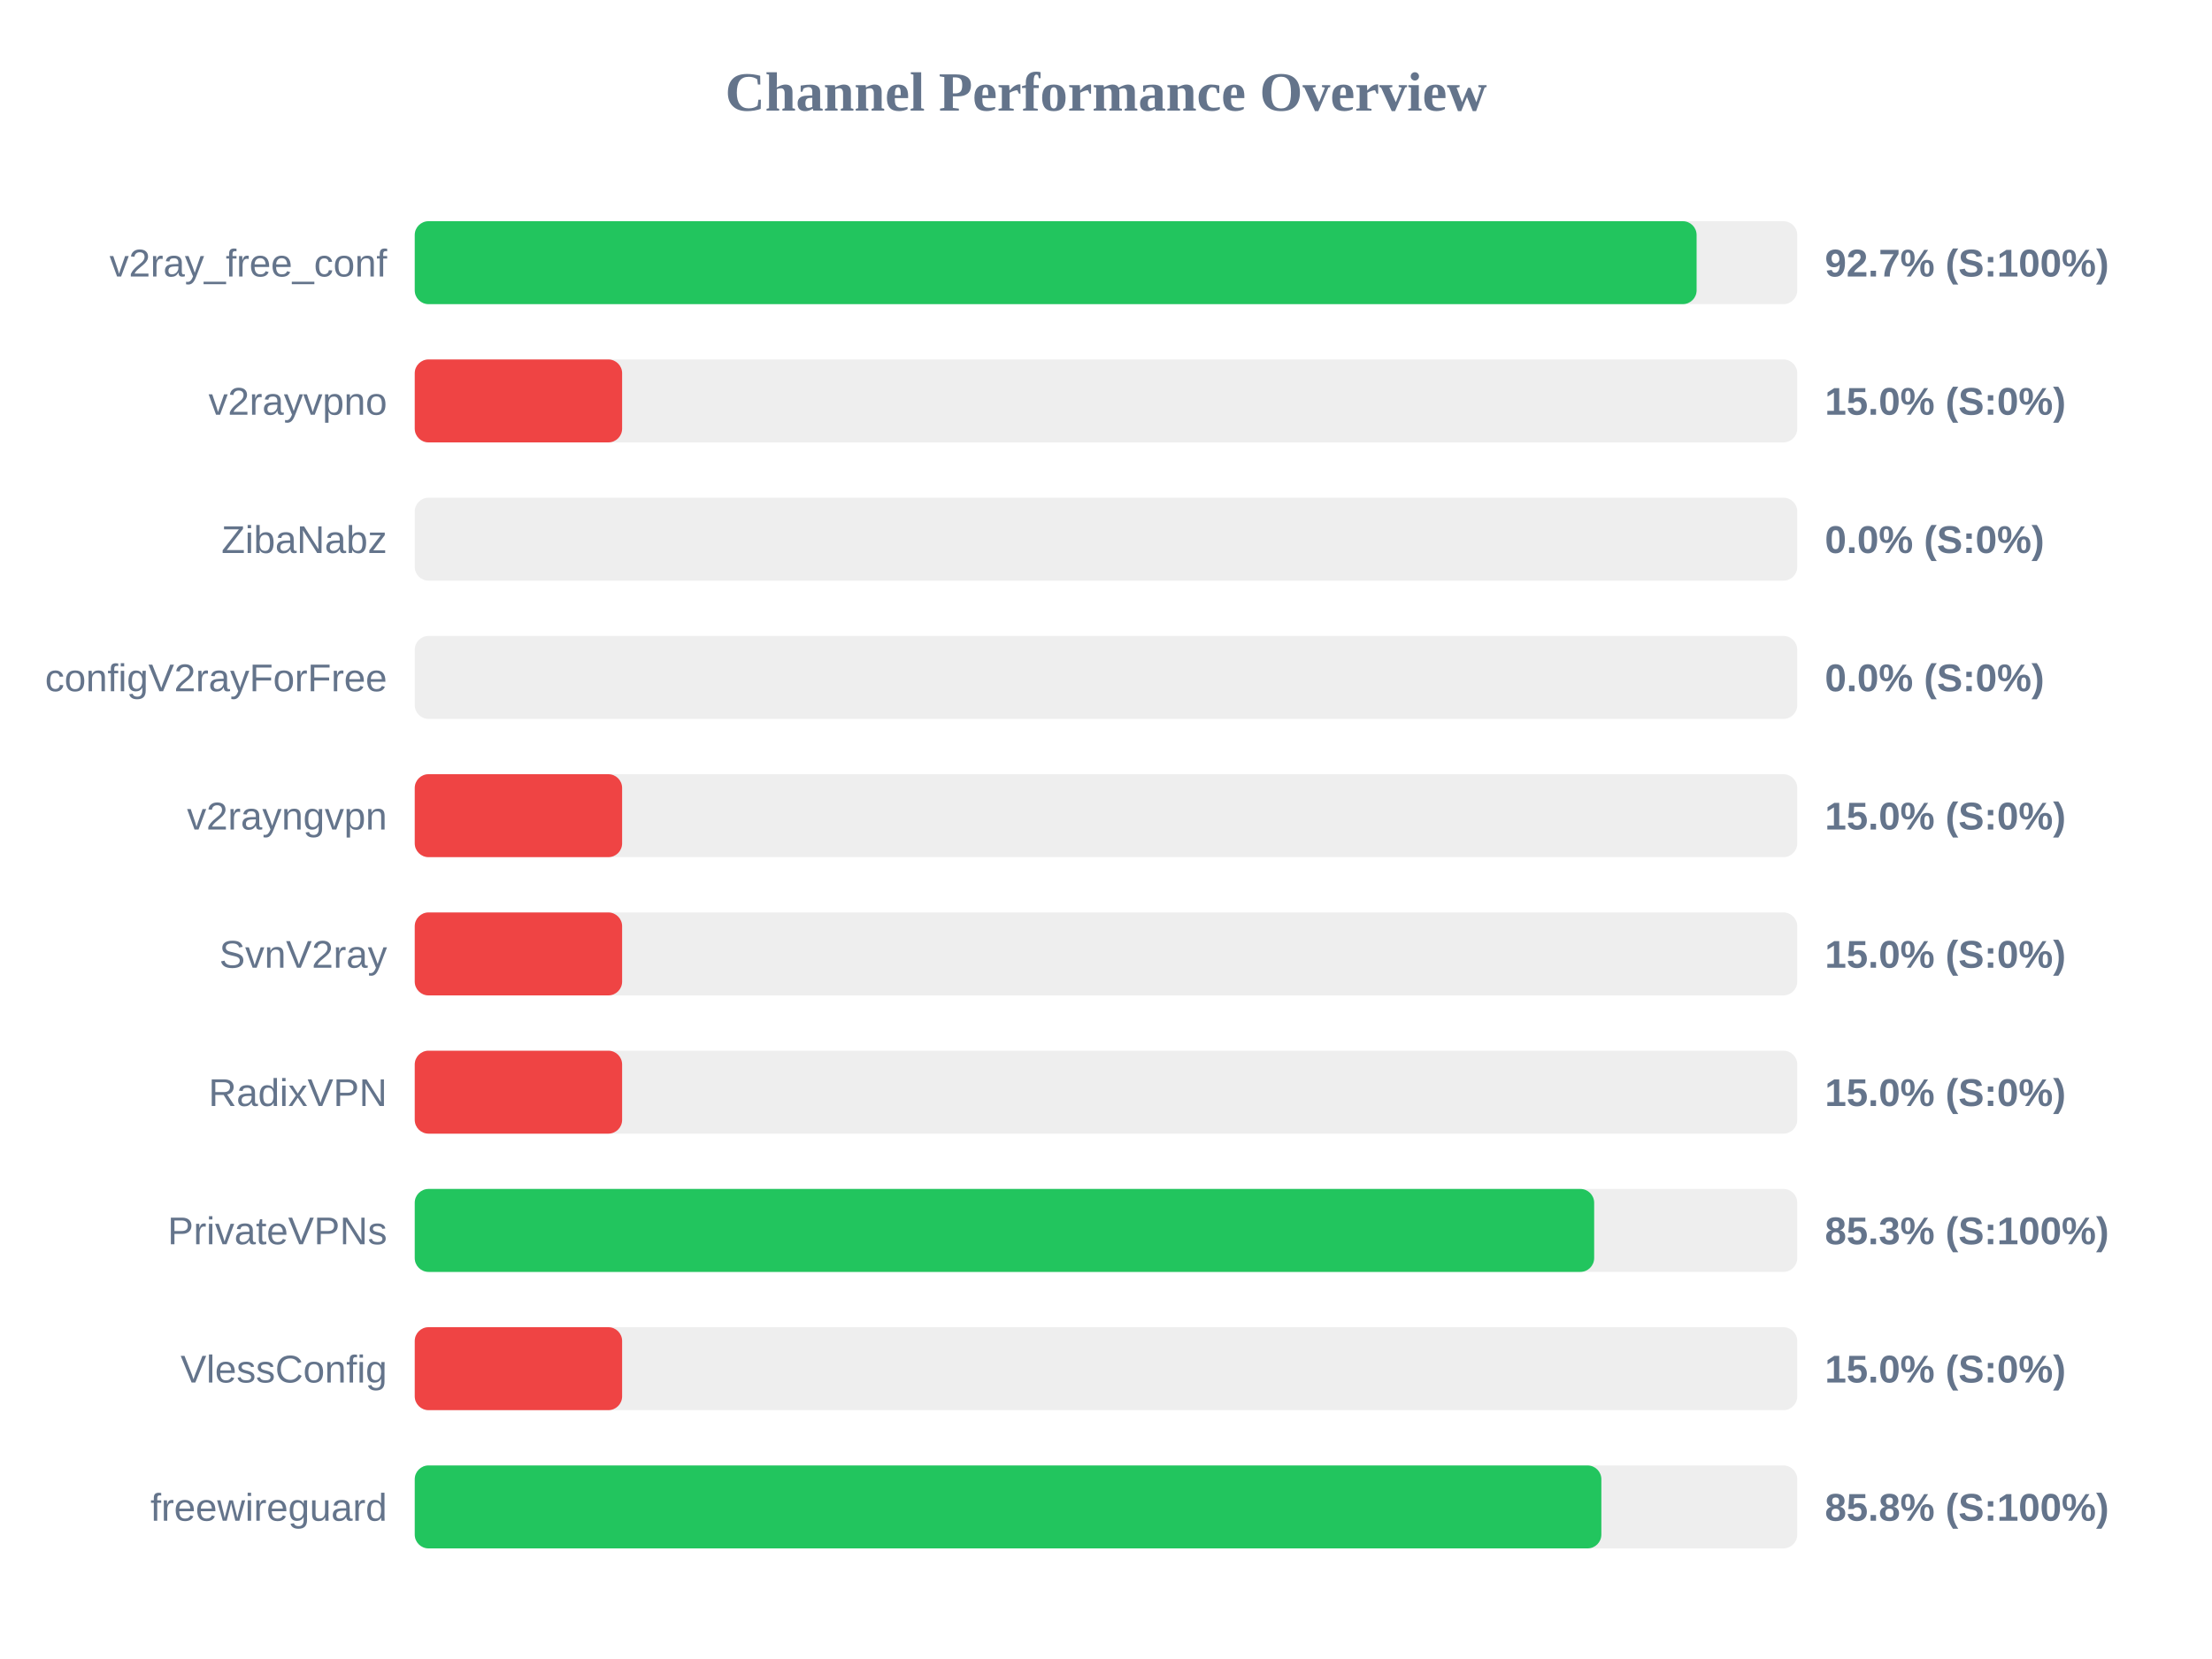
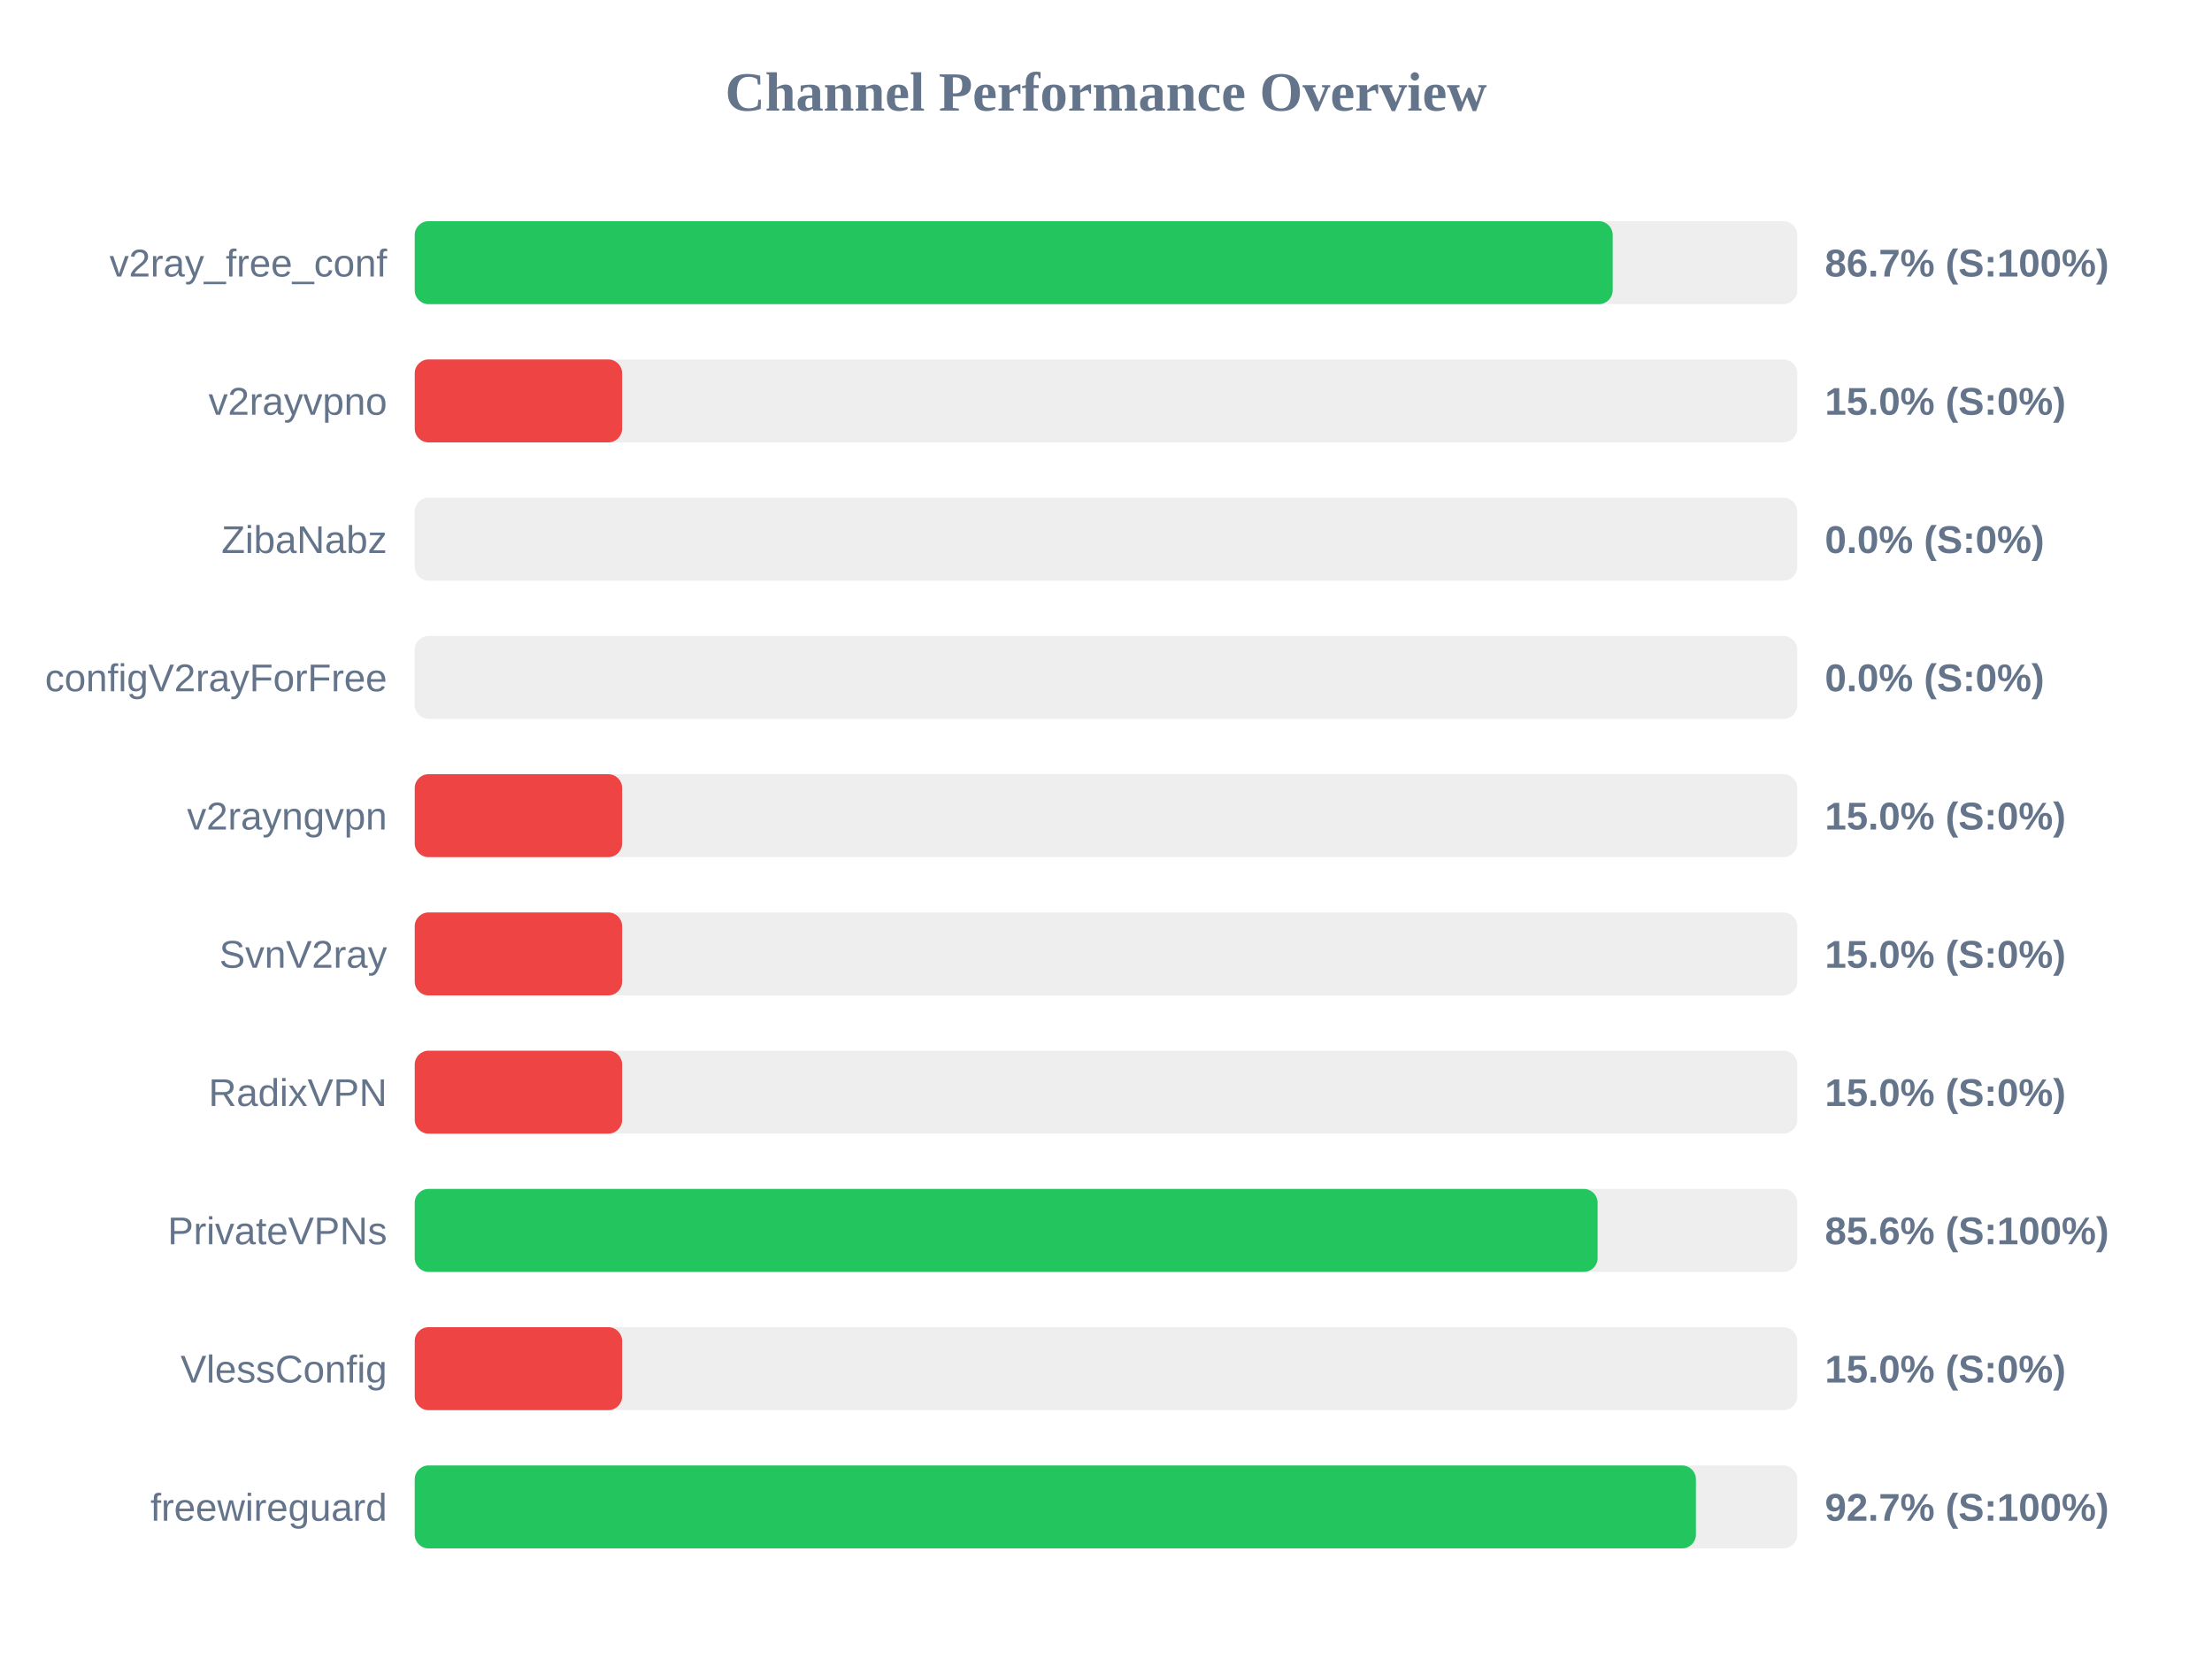
<svg xmlns="http://www.w3.org/2000/svg" width="800" height="600" version="1.1">
  <style>
        .row { font: 14px Arial; fill: #64748b; }
        .score { font: bold 14px Arial; fill: #64748b; }
    </style>
  <text x="400" y="40" text-anchor="middle" font-size="20px" font-weight="bold" fill="#64748b">Channel Performance Overview</text>
  <rect x="150" y="80" width="500" height="30" fill="#eee" rx="5" />
-   <rect x="150" y="80" width="463.6" height="30" fill="#22c55e" rx="5" />
+   <rect x="150" y="80" width="433.25" height="30" fill="#22c55e" rx="5" />
  <text x="140" y="100" text-anchor="end" class="row">v2ray_free_conf</text>
-   <text x="660" y="100" text-anchor="start" class="score">92.7% (S:100%)</text>
+   <text x="660" y="100" text-anchor="start" class="score">86.7% (S:100%)</text>
  <rect x="150" y="130" width="500" height="30" fill="#eee" rx="5" />
  <rect x="150" y="130" width="75.0" height="30" fill="#ef4444" rx="5" />
  <text x="140" y="150" text-anchor="end" class="row">v2rayvpno</text>
  <text x="660" y="150" text-anchor="start" class="score">15.0% (S:0%)</text>
  <rect x="150" y="180" width="500" height="30" fill="#eee" rx="5" />
  <rect x="150" y="180" width="0.0" height="30" fill="#ef4444" rx="5" />
  <text x="140" y="200" text-anchor="end" class="row">ZibaNabz</text>
  <text x="660" y="200" text-anchor="start" class="score">0.0% (S:0%)</text>
  <rect x="150" y="230" width="500" height="30" fill="#eee" rx="5" />
  <rect x="150" y="230" width="0.0" height="30" fill="#ef4444" rx="5" />
  <text x="140" y="250" text-anchor="end" class="row">configV2rayForFree</text>
  <text x="660" y="250" text-anchor="start" class="score">0.0% (S:0%)</text>
  <rect x="150" y="280" width="500" height="30" fill="#eee" rx="5" />
  <rect x="150" y="280" width="75.0" height="30" fill="#ef4444" rx="5" />
  <text x="140" y="300" text-anchor="end" class="row">v2rayngvpn</text>
  <text x="660" y="300" text-anchor="start" class="score">15.0% (S:0%)</text>
  <rect x="150" y="330" width="500" height="30" fill="#eee" rx="5" />
  <rect x="150" y="330" width="75.0" height="30" fill="#ef4444" rx="5" />
  <text x="140" y="350" text-anchor="end" class="row">SvnV2ray</text>
  <text x="660" y="350" text-anchor="start" class="score">15.0% (S:0%)</text>
  <rect x="150" y="380" width="500" height="30" fill="#eee" rx="5" />
  <rect x="150" y="380" width="75.0" height="30" fill="#ef4444" rx="5" />
  <text x="140" y="400" text-anchor="end" class="row">RadixVPN</text>
  <text x="660" y="400" text-anchor="start" class="score">15.0% (S:0%)</text>
  <rect x="150" y="430" width="500" height="30" fill="#eee" rx="5" />
-   <rect x="150" y="430" width="426.55" height="30" fill="#22c55e" rx="5" />
+   <rect x="150" y="430" width="427.8" height="30" fill="#22c55e" rx="5" />
  <text x="140" y="450" text-anchor="end" class="row">PrivateVPNs</text>
-   <text x="660" y="450" text-anchor="start" class="score">85.3% (S:100%)</text>
+   <text x="660" y="450" text-anchor="start" class="score">85.6% (S:100%)</text>
  <rect x="150" y="480" width="500" height="30" fill="#eee" rx="5" />
  <rect x="150" y="480" width="75.0" height="30" fill="#ef4444" rx="5" />
  <text x="140" y="500" text-anchor="end" class="row">VlessConfig</text>
  <text x="660" y="500" text-anchor="start" class="score">15.0% (S:0%)</text>
  <rect x="150" y="530" width="500" height="30" fill="#eee" rx="5" />
-   <rect x="150" y="530" width="429.15" height="30" fill="#22c55e" rx="5" />
+   <rect x="150" y="530" width="463.35" height="30" fill="#22c55e" rx="5" />
  <text x="140" y="550" text-anchor="end" class="row">freewireguard</text>
-   <text x="660" y="550" text-anchor="start" class="score">85.8% (S:100%)</text>
+   <text x="660" y="550" text-anchor="start" class="score">92.7% (S:100%)</text>
</svg>
